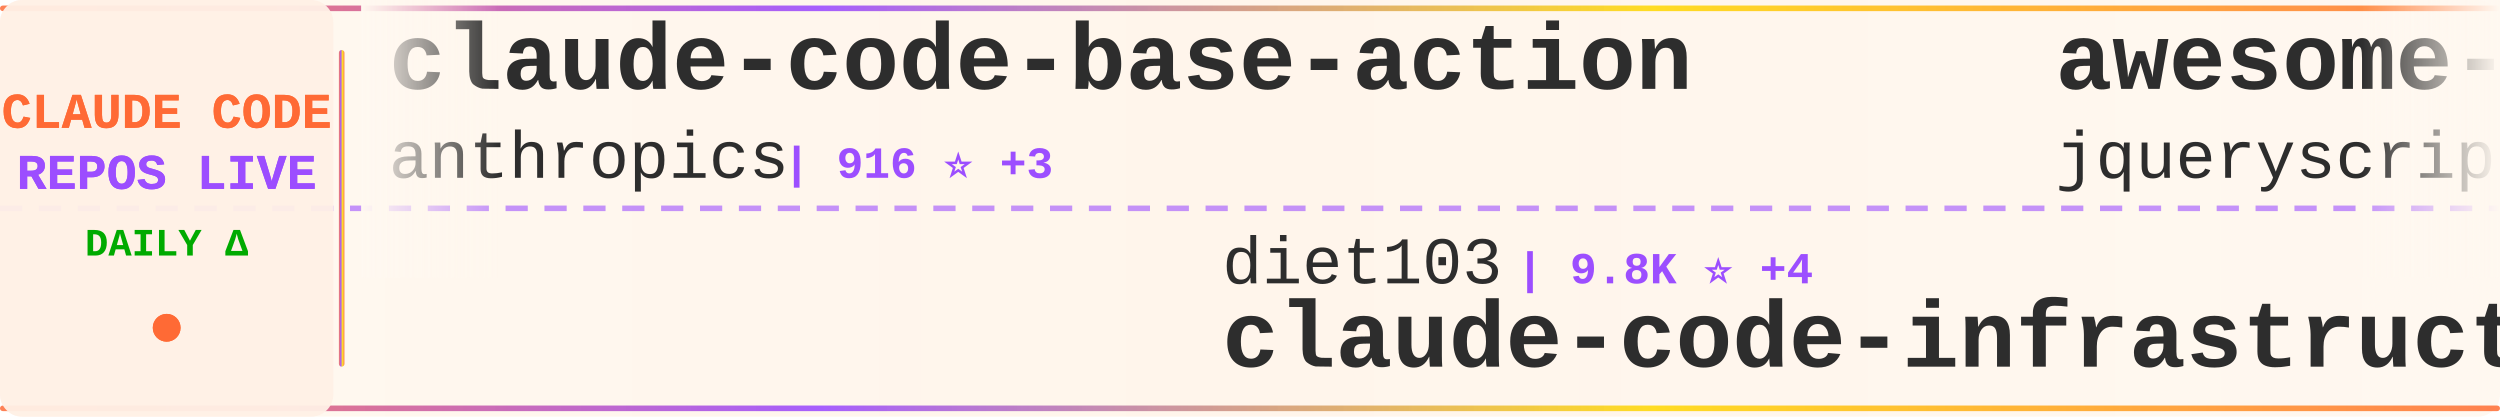
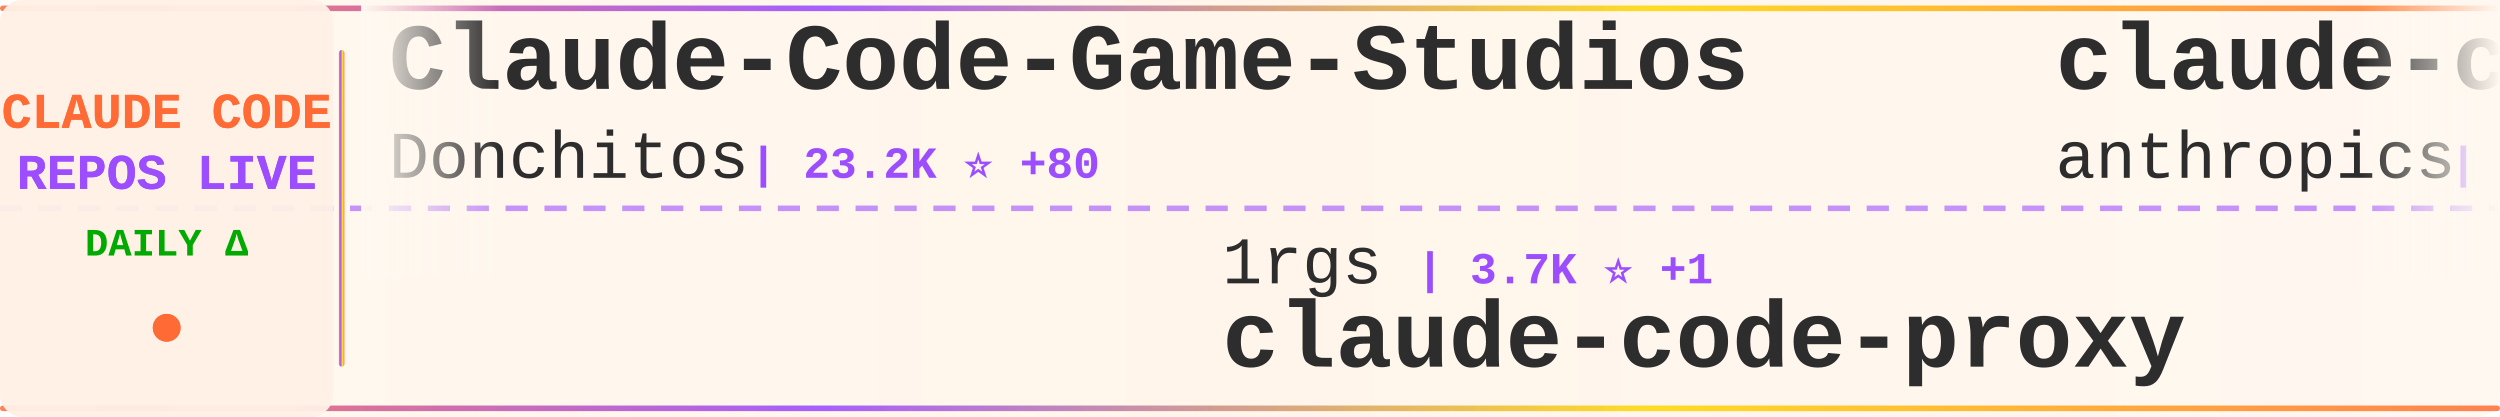
<svg xmlns="http://www.w3.org/2000/svg" width="900" height="150">
  <defs>
    <linearGradient id="tickerBg" x1="0%" y1="0%" x2="100%" y2="0%">
      <stop offset="0%" style="stop-color:#fff8f0;stop-opacity:0.98" />
      <stop offset="50%" style="stop-color:#fff5eb;stop-opacity:1" />
      <stop offset="100%" style="stop-color:#fff8f0;stop-opacity:0.98" />
    </linearGradient>
    <linearGradient id="borderGrad" x1="0%" y1="0%" x2="100%" y2="0%">
      <stop offset="0%" style="stop-color:#FF6B35;stop-opacity:0.85">
        <animate attributeName="stop-opacity" values="0.85;1;0.85" dur="2s" repeatCount="indefinite" />
      </stop>
      <stop offset="33%" style="stop-color:#9C4EFF;stop-opacity:0.9">
        <animate attributeName="stop-opacity" values="0.9;1;0.9" dur="2.2s" repeatCount="indefinite" />
      </stop>
      <stop offset="66%" style="stop-color:#FFD700;stop-opacity:0.85">
        <animate attributeName="stop-opacity" values="0.85;1;0.85" dur="1.8s" repeatCount="indefinite" />
      </stop>
      <stop offset="100%" style="stop-color:#FF6B35;stop-opacity:0.85">
        <animate attributeName="stop-opacity" values="0.85;1;0.85" dur="2s" repeatCount="indefinite" />
      </stop>
    </linearGradient>
    <filter id="textGlow">
      <feGaussianBlur stdDeviation="0.15" result="coloredBlur" />
      <feMerge>
        <feMergeNode in="coloredBlur" />
        <feMergeNode in="SourceGraphic" />
      </feMerge>
    </filter>
    <filter id="metricGlow">
      <feGaussianBlur stdDeviation="0.2" result="coloredBlur" />
      <feMerge>
        <feMergeNode in="coloredBlur" />
        <feMergeNode in="SourceGraphic" />
      </feMerge>
    </filter>
    <linearGradient id="leftFade" x1="0%" y1="0%" x2="100%" y2="0%">
      <stop offset="0%" style="stop-color:#fff8f0;stop-opacity:1" />
      <stop offset="100%" style="stop-color:#fff8f0;stop-opacity:0" />
    </linearGradient>
    <linearGradient id="rightFade" x1="0%" y1="0%" x2="100%" y2="0%">
      <stop offset="0%" style="stop-color:#fff8f0;stop-opacity:0" />
      <stop offset="100%" style="stop-color:#fff8f0;stop-opacity:1" />
    </linearGradient>
  </defs>
  <rect width="900" height="150" fill="url(#tickerBg)" rx="8" />
  <rect x="0" y="2" width="900" height="2" fill="url(#borderGrad)" rx="1" />
  <rect x="0" y="146" width="900" height="2" fill="url(#borderGrad)" rx="1" />
  <line x1="0" y1="75" x2="900" y2="75" stroke="#9C4EFF" stroke-width="2" stroke-dasharray="8 6" opacity="0.6" />
  <rect x="0" y="0" width="120" height="150" fill="#fff0e6" opacity="0.95" rx="8" />
  <text x="60" y="46" font-family="'Courier New', monospace" font-size="18" font-weight="bold" fill="#FF6B35" text-anchor="middle" filter="url(#textGlow)">
    CLAUDE CODE
  </text>
  <text x="60" y="68" font-family="'Courier New', monospace" font-size="18" font-weight="bold" fill="#9C4EFF" text-anchor="middle" filter="url(#textGlow)">
    REPOS LIVE
  </text>
  <text x="60" y="92" font-family="'Courier New', monospace" font-size="14" font-weight="bold" fill="#00aa00" text-anchor="middle">
    DAILY Δ
  </text>
  <circle cx="60" cy="118" r="5" fill="#FF6B35" filter="url(#metricGlow)">
    <animate attributeName="r" values="4;6;4" dur="1.5s" repeatCount="indefinite" />
    <animate attributeName="opacity" values="0.6;1;0.6" dur="1.5s" repeatCount="indefinite" />
  </circle>
  <rect x="122" y="18" width="2" height="114" fill="url(#borderGrad)" rx="1" />
  <clipPath id="tickerClip">
    <rect x="130" y="0" width="770" height="150" />
  </clipPath>
  <g clip-path="url(#tickerClip)">
    <g id="tickerItems">
      <animateTransform attributeName="transform" attributeType="XML" type="translate" from="0 0" to="-3000 0" dur="54s" repeatCount="indefinite" />
      <g transform="translate(0, 0)">
+         <text x="140" y="32" font-family="'Courier New', monospace" font-size="34" font-weight="bold" fill="#2d2d2d">Claude-Code-Game-Studios</text>
+         <text x="140" y="64" font-family="'Courier New', monospace" font-size="24" font-weight="normal" fill="#2d2d2d" opacity="1.0">Donchitos</text>
+         <text x="270" y="64" font-family="'Courier New', monospace" font-size="16" font-weight="bold" fill="#9C4EFF"> | 23.2K ⭐ +80</text>
+       </g>
+       <g transform="translate(300, 0)">
+         <text x="140" y="102" font-family="'Courier New', monospace" font-size="24" font-weight="normal" fill="#2d2d2d" opacity="1.0">1rgs</text>
+         <text x="210" y="102" font-family="'Courier New', monospace" font-size="16" font-weight="bold" fill="#9C4EFF"> | 3.7K ⭐ +1</text>
+         <text x="140" y="132" font-family="'Courier New', monospace" font-size="34" font-weight="bold" fill="#2d2d2d">claude-code-proxy</text>
+       </g>
+       <g transform="translate(600, 0)">
        <text x="140" y="32" font-family="'Courier New', monospace" font-size="34" font-weight="bold" fill="#2d2d2d">claude-code-base-action</text>
        <text x="140" y="64" font-family="'Courier New', monospace" font-size="24" font-weight="normal" fill="#2d2d2d" opacity="1.0">anthropics</text>
        <text x="282" y="64" font-family="'Courier New', monospace" font-size="16" font-weight="bold" fill="#9C4EFF"> | 916 ⭐ +3</text>
      </g>
-       <g transform="translate(300, 0)">
-         <text x="140" y="102" font-family="'Courier New', monospace" font-size="24" font-weight="normal" fill="#2d2d2d" opacity="1.0">diet103</text>
-         <text x="246" y="102" font-family="'Courier New', monospace" font-size="16" font-weight="bold" fill="#9C4EFF"> | 9.8K ⭐ +4</text>
-         <text x="140" y="132" font-family="'Courier New', monospace" font-size="34" font-weight="bold" fill="#2d2d2d">claude-code-infrastructu...</text>
-       </g>
-       <g transform="translate(600, 0)">
-         <text x="140" y="32" font-family="'Courier New', monospace" font-size="34" font-weight="bold" fill="#2d2d2d">awesome-claude-code</text>
-         <text x="140" y="64" font-family="'Courier New', monospace" font-size="24" font-weight="normal" fill="#2d2d2d" opacity="1.0">jqueryscript</text>
-         <text x="306" y="64" font-family="'Courier New', monospace" font-size="16" font-weight="bold" fill="#9C4EFF"> | 469 ⭐ +2</text>
-       </g>
      <g transform="translate(900, 0)">
-         <text x="140" y="102" font-family="'Courier New', monospace" font-size="24" font-weight="normal" fill="#2d2d2d" opacity="1.0">Maciek-roboblog</text>
-         <text x="342" y="102" font-family="'Courier New', monospace" font-size="16" font-weight="bold" fill="#9C4EFF"> | 8.5K ⭐ +7</text>
-         <text x="140" y="132" font-family="'Courier New', monospace" font-size="34" font-weight="bold" fill="#2d2d2d">Claude-Code-Usage-Monito...</text>
+         <text x="140" y="102" font-family="'Courier New', monospace" font-size="24" font-weight="normal" fill="#2d2d2d" opacity="1.0">pengchengneo</text>
+         <text x="306" y="102" font-family="'Courier New', monospace" font-size="16" font-weight="bold" fill="#9C4EFF"> | 1.7K ⭐ +5</text>
+         <text x="140" y="132" font-family="'Courier New', monospace" font-size="34" font-weight="bold" fill="#2d2d2d">Claude-Code</text>
      </g>
      <g transform="translate(1200, 0)">
-         <text x="140" y="32" font-family="'Courier New', monospace" font-size="34" font-weight="bold" fill="#2d2d2d">claude-code-cli</text>
-         <text x="140" y="64" font-family="'Courier New', monospace" font-size="24" font-weight="normal" fill="#2d2d2d" opacity="1.0">huangserva</text>
-         <text x="282" y="64" font-family="'Courier New', monospace" font-size="16" font-weight="bold" fill="#9C4EFF"> | 621 ⭐</text>
+         <text x="140" y="32" font-family="'Courier New', monospace" font-size="34" font-weight="bold" fill="#2d2d2d">claude-code-router</text>
+         <text x="140" y="64" font-family="'Courier New', monospace" font-size="24" font-weight="normal" fill="#2d2d2d" opacity="1.0">musistudio</text>
+         <text x="282" y="64" font-family="'Courier New', monospace" font-size="16" font-weight="bold" fill="#9C4EFF"> | 35.9K ⭐ +29</text>
      </g>
      <g transform="translate(1500, 0)">
-         <text x="140" y="102" font-family="'Courier New', monospace" font-size="24" font-weight="normal" fill="#2d2d2d" opacity="1.0">carlvellotti</text>
-         <text x="306" y="102" font-family="'Courier New', monospace" font-size="16" font-weight="bold" fill="#9C4EFF"> | 2.1K ⭐ +1</text>
-         <text x="140" y="132" font-family="'Courier New', monospace" font-size="34" font-weight="bold" fill="#2d2d2d">claude-code-pm-course</text>
+         <text x="140" y="102" font-family="'Courier New', monospace" font-size="24" font-weight="normal" fill="#2d2d2d" opacity="1.0">andrew-kramer-inno</text>
+         <text x="378" y="102" font-family="'Courier New', monospace" font-size="16" font-weight="bold" fill="#9C4EFF"> | 595 ⭐</text>
+         <text x="140" y="132" font-family="'Courier New', monospace" font-size="34" font-weight="bold" fill="#2d2d2d">claude-code-source-build</text>
      </g>
      <g transform="translate(1800, 0)">
-         <text x="140" y="32" font-family="'Courier New', monospace" font-size="34" font-weight="bold" fill="#2d2d2d">claude-code-book</text>
-         <text x="140" y="64" font-family="'Courier New', monospace" font-size="24" font-weight="normal" fill="#2d2d2d" opacity="1.0">lintsinghua</text>
-         <text x="294" y="64" font-family="'Courier New', monospace" font-size="16" font-weight="bold" fill="#9C4EFF"> | 4.0K ⭐ +3</text>
+         <text x="140" y="32" font-family="'Courier New', monospace" font-size="34" font-weight="bold" fill="#2d2d2d">sc-claude-code-files</text>
+         <text x="140" y="64" font-family="'Courier New', monospace" font-size="24" font-weight="normal" fill="#2d2d2d" opacity="1.0">https-deeplearning-ai</text>
+         <text x="414" y="64" font-family="'Courier New', monospace" font-size="16" font-weight="bold" fill="#9C4EFF"> | 534 ⭐</text>
      </g>
      <g transform="translate(2100, 0)">
-         <text x="140" y="102" font-family="'Courier New', monospace" font-size="24" font-weight="normal" fill="#2d2d2d" opacity="1.0">zebbern</text>
-         <text x="246" y="102" font-family="'Courier New', monospace" font-size="16" font-weight="bold" fill="#9C4EFF"> | 4.4K ⭐ +2</text>
-         <text x="140" y="132" font-family="'Courier New', monospace" font-size="34" font-weight="bold" fill="#2d2d2d">claude-code-guide</text>
+         <text x="140" y="102" font-family="'Courier New', monospace" font-size="24" font-weight="normal" fill="#2d2d2d" opacity="1.0">jeremylongshore</text>
+         <text x="342" y="102" font-family="'Courier New', monospace" font-size="16" font-weight="bold" fill="#9C4EFF"> | 2.5K ⭐ +3</text>
+         <text x="140" y="132" font-family="'Courier New', monospace" font-size="34" font-weight="bold" fill="#2d2d2d">claude-code-plugins-plus...</text>
      </g>
      <g transform="translate(2400, 0)">
-         <text x="140" y="32" font-family="'Courier New', monospace" font-size="34" font-weight="bold" fill="#2d2d2d">arcads-claude-code</text>
-         <text x="140" y="64" font-family="'Courier New', monospace" font-size="24" font-weight="normal" fill="#2d2d2d" opacity="1.0">krusemediallc</text>
-         <text x="318" y="64" font-family="'Courier New', monospace" font-size="16" font-weight="bold" fill="#9C4EFF"> | 1.0K ⭐ +4</text>
+         <text x="140" y="32" font-family="'Courier New', monospace" font-size="34" font-weight="bold" fill="#2d2d2d">claude-code-engineering</text>
+         <text x="140" y="64" font-family="'Courier New', monospace" font-size="24" font-weight="normal" fill="#2d2d2d" opacity="1.0">huangjia2019</text>
+         <text x="306" y="64" font-family="'Courier New', monospace" font-size="16" font-weight="bold" fill="#9C4EFF"> | 991 ⭐ +1</text>
      </g>
      <g transform="translate(2700, 0)">
-         <text x="140" y="102" font-family="'Courier New', monospace" font-size="24" font-weight="normal" fill="#2d2d2d" opacity="1.0">alejandrobalderas</text>
-         <text x="366" y="102" font-family="'Courier New', monospace" font-size="16" font-weight="bold" fill="#9C4EFF"> | 2.7K ⭐ +2</text>
-         <text x="140" y="132" font-family="'Courier New', monospace" font-size="34" font-weight="bold" fill="#2d2d2d">claude-code-from-source</text>
+         <text x="140" y="102" font-family="'Courier New', monospace" font-size="24" font-weight="normal" fill="#2d2d2d" opacity="1.0">shareAI-lab</text>
+         <text x="294" y="102" font-family="'Courier New', monospace" font-size="16" font-weight="bold" fill="#9C4EFF"> | 71.4K ⭐ +88</text>
+         <text x="140" y="132" font-family="'Courier New', monospace" font-size="34" font-weight="bold" fill="#2d2d2d">learn-claude-code</text>
      </g>
      <g transform="translate(3000, 0)">
+         <text x="140" y="32" font-family="'Courier New', monospace" font-size="34" font-weight="bold" fill="#2d2d2d">Claude-Code-Game-Studios</text>
+         <text x="140" y="64" font-family="'Courier New', monospace" font-size="24" font-weight="normal" fill="#2d2d2d" opacity="1.0">Donchitos</text>
+         <text x="270" y="64" font-family="'Courier New', monospace" font-size="16" font-weight="bold" fill="#9C4EFF"> | 23.2K ⭐ +80</text>
+       </g>
+       <g transform="translate(3300, 0)">
+         <text x="140" y="102" font-family="'Courier New', monospace" font-size="24" font-weight="normal" fill="#2d2d2d" opacity="1.0">1rgs</text>
+         <text x="210" y="102" font-family="'Courier New', monospace" font-size="16" font-weight="bold" fill="#9C4EFF"> | 3.7K ⭐ +1</text>
+         <text x="140" y="132" font-family="'Courier New', monospace" font-size="34" font-weight="bold" fill="#2d2d2d">claude-code-proxy</text>
+       </g>
+       <g transform="translate(3600, 0)">
        <text x="140" y="32" font-family="'Courier New', monospace" font-size="34" font-weight="bold" fill="#2d2d2d">claude-code-base-action</text>
        <text x="140" y="64" font-family="'Courier New', monospace" font-size="24" font-weight="normal" fill="#2d2d2d" opacity="1.0">anthropics</text>
        <text x="282" y="64" font-family="'Courier New', monospace" font-size="16" font-weight="bold" fill="#9C4EFF"> | 916 ⭐ +3</text>
      </g>
-       <g transform="translate(3300, 0)">
-         <text x="140" y="102" font-family="'Courier New', monospace" font-size="24" font-weight="normal" fill="#2d2d2d" opacity="1.0">diet103</text>
-         <text x="246" y="102" font-family="'Courier New', monospace" font-size="16" font-weight="bold" fill="#9C4EFF"> | 9.8K ⭐ +4</text>
-         <text x="140" y="132" font-family="'Courier New', monospace" font-size="34" font-weight="bold" fill="#2d2d2d">claude-code-infrastructu...</text>
-       </g>
-       <g transform="translate(3600, 0)">
-         <text x="140" y="32" font-family="'Courier New', monospace" font-size="34" font-weight="bold" fill="#2d2d2d">awesome-claude-code</text>
-         <text x="140" y="64" font-family="'Courier New', monospace" font-size="24" font-weight="normal" fill="#2d2d2d" opacity="1.0">jqueryscript</text>
-         <text x="306" y="64" font-family="'Courier New', monospace" font-size="16" font-weight="bold" fill="#9C4EFF"> | 469 ⭐ +2</text>
-       </g>
      <g transform="translate(3900, 0)">
-         <text x="140" y="102" font-family="'Courier New', monospace" font-size="24" font-weight="normal" fill="#2d2d2d" opacity="1.0">Maciek-roboblog</text>
-         <text x="342" y="102" font-family="'Courier New', monospace" font-size="16" font-weight="bold" fill="#9C4EFF"> | 8.5K ⭐ +7</text>
-         <text x="140" y="132" font-family="'Courier New', monospace" font-size="34" font-weight="bold" fill="#2d2d2d">Claude-Code-Usage-Monito...</text>
+         <text x="140" y="102" font-family="'Courier New', monospace" font-size="24" font-weight="normal" fill="#2d2d2d" opacity="1.0">pengchengneo</text>
+         <text x="306" y="102" font-family="'Courier New', monospace" font-size="16" font-weight="bold" fill="#9C4EFF"> | 1.7K ⭐ +5</text>
+         <text x="140" y="132" font-family="'Courier New', monospace" font-size="34" font-weight="bold" fill="#2d2d2d">Claude-Code</text>
      </g>
    </g>
  </g>
  <rect x="130" y="0" width="50" height="100" fill="url(#leftFade)" />
  <rect x="850" y="0" width="50" height="100" fill="url(#rightFade)" />
</svg>
